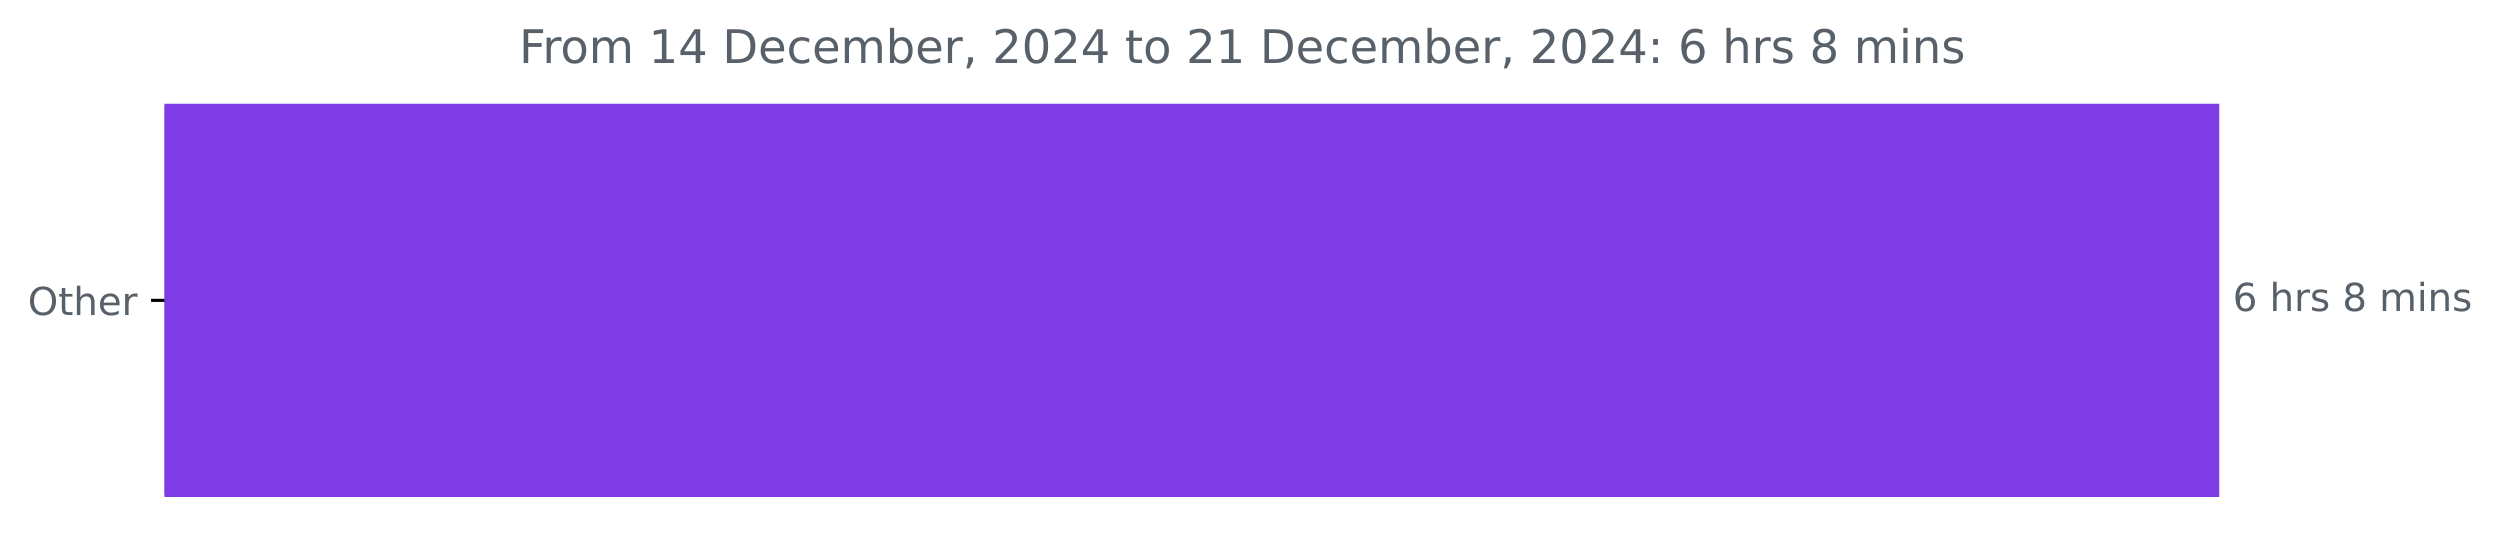
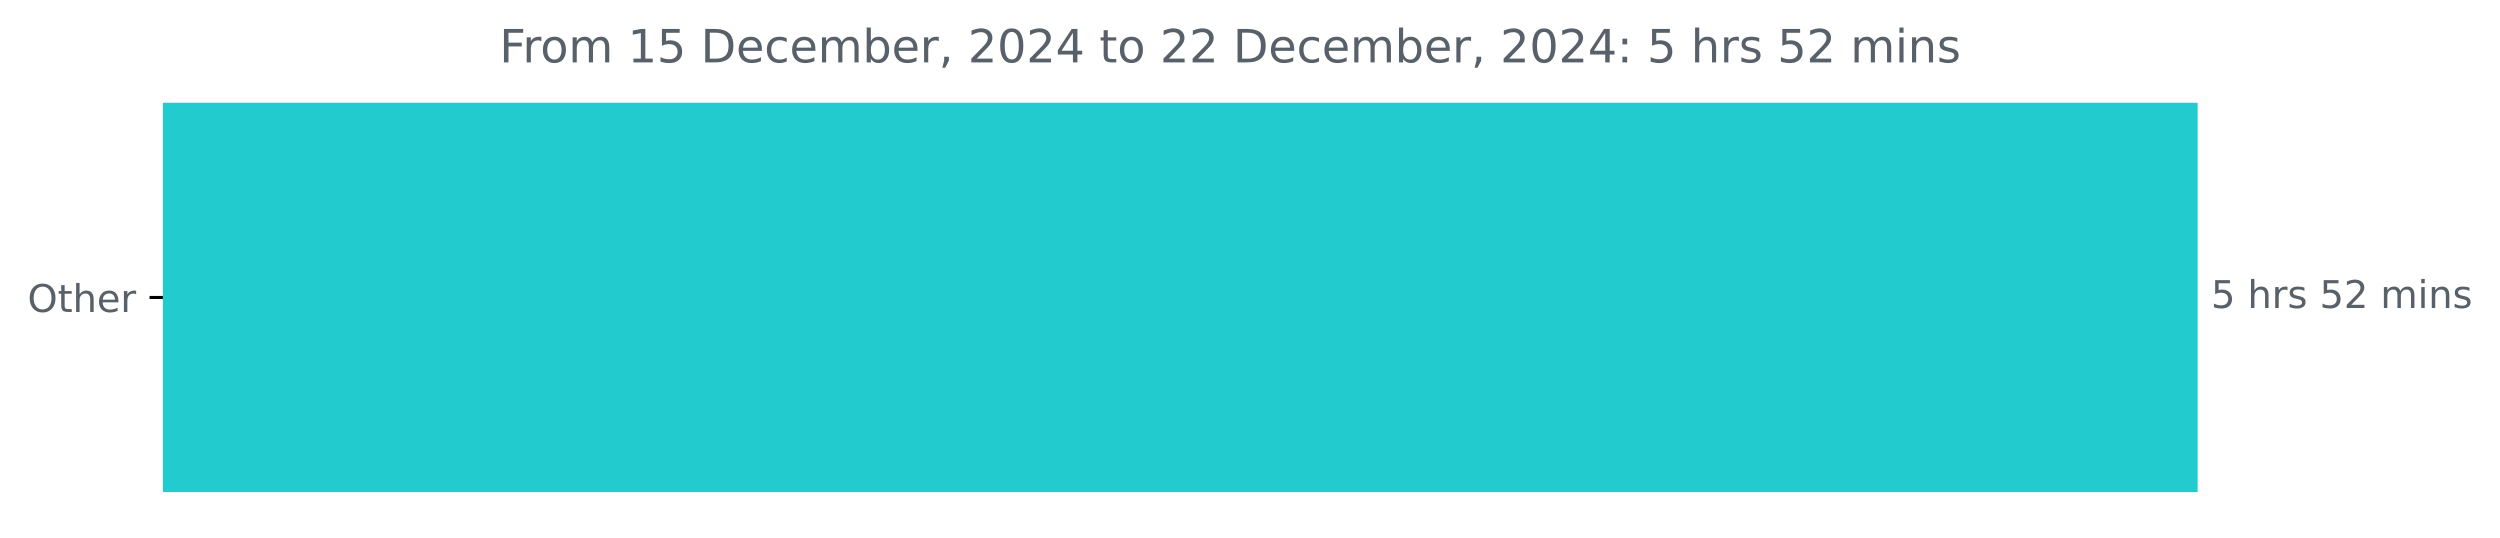
- <svg xmlns="http://www.w3.org/2000/svg" xmlns:xlink="http://www.w3.org/1999/xlink" width="647.205pt" height="140.398pt" viewBox="0 0 647.205 140.398" version="1.1">
+ <svg xmlns="http://www.w3.org/2000/svg" xmlns:xlink="http://www.w3.org/1999/xlink" width="653.568pt" height="140.398pt" viewBox="0 0 653.568 140.398" version="1.1">
  <defs>
    <style type="text/css">*{stroke-linejoin: round; stroke-linecap: butt}</style>
  </defs>
  <g id="figure_1">
    <g id="patch_1">
-       <path d="M 0 140.398  L 647.205 140.398  L 647.205 0  L 0 0  L 0 140.398  z " style="fill: none" />
+       <path d="M 0 140.398  L 653.568 140.398  L 653.568 0  L 0 0  L 0 140.398  z " style="fill: none" />
    </g>
    <g id="axes_1">
      <g id="patch_2">
-         <path d="M 42.594 27.358  L 574.022 27.358  L 574.022 128.158  L 42.594 128.158  z " clip-path="url(#p2d162c86bb)" style="fill: #7e3de4; stroke: #7e3de4; stroke-linejoin: miter" />
+         <path d="M 42.594 27.358  L 574.022 27.358  L 574.022 128.158  L 42.594 128.158  z " clip-path="url(#p474439c03f)" style="fill: #22cbce; stroke: #22cbce; stroke-linejoin: miter" />
      </g>
      <g id="matplotlib.axis_1" />
      <g id="matplotlib.axis_2">
        <g id="ytick_1">
          <g id="line2d_1">
            <defs>
-               <path id="m3afe4f9537" d="M 0 0  L -3.5 0  " style="stroke: #000000; stroke-width: 0.8" />
+               <path id="m35d7b2e0c0" d="M 0 0  L -3.5 0  " style="stroke: #000000; stroke-width: 0.8" />
            </defs>
            <g>
-               <use xlink:href="#m3afe4f9537" x="42.594" y="77.758" style="stroke: #000000; stroke-width: 0.8" />
+               <use xlink:href="#m35d7b2e0c0" x="42.594" y="77.758" style="stroke: #000000; stroke-width: 0.8" />
            </g>
          </g>
          <g id="text_1">
            <g style="fill: #586069" transform="translate(7.2 81.55734) scale(0.1 -0.1)">
              <defs>
                <path id="DejaVuSans-4f" d="M 2522 4238  Q 1834 4238 1429 3725  Q 1025 3213 1025 2328  Q 1025 1447 1429 934  Q 1834 422 2522 422  Q 3209 422 3611 934  Q 4013 1447 4013 2328  Q 4013 3213 3611 3725  Q 3209 4238 2522 4238  z M 2522 4750  Q 3503 4750 4090 4092  Q 4678 3434 4678 2328  Q 4678 1225 4090 567  Q 3503 -91 2522 -91  Q 1538 -91 948 565  Q 359 1222 359 2328  Q 359 3434 948 4092  Q 1538 4750 2522 4750  z " transform="scale(0.015625)" />
                <path id="DejaVuSans-74" d="M 1172 4494  L 1172 3500  L 2356 3500  L 2356 3053  L 1172 3053  L 1172 1153  Q 1172 725 1289 603  Q 1406 481 1766 481  L 2356 481  L 2356 0  L 1766 0  Q 1100 0 847 248  Q 594 497 594 1153  L 594 3053  L 172 3053  L 172 3500  L 594 3500  L 594 4494  L 1172 4494  z " transform="scale(0.015625)" />
                <path id="DejaVuSans-68" d="M 3513 2113  L 3513 0  L 2938 0  L 2938 2094  Q 2938 2591 2744 2837  Q 2550 3084 2163 3084  Q 1697 3084 1428 2787  Q 1159 2491 1159 1978  L 1159 0  L 581 0  L 581 4863  L 1159 4863  L 1159 2956  Q 1366 3272 1645 3428  Q 1925 3584 2291 3584  Q 2894 3584 3203 3211  Q 3513 2838 3513 2113  z " transform="scale(0.015625)" />
                <path id="DejaVuSans-65" d="M 3597 1894  L 3597 1613  L 953 1613  Q 991 1019 1311 708  Q 1631 397 2203 397  Q 2534 397 2845 478  Q 3156 559 3463 722  L 3463 178  Q 3153 47 2828 -22  Q 2503 -91 2169 -91  Q 1331 -91 842 396  Q 353 884 353 1716  Q 353 2575 817 3079  Q 1281 3584 2069 3584  Q 2775 3584 3186 3129  Q 3597 2675 3597 1894  z M 3022 2063  Q 3016 2534 2758 2815  Q 2500 3097 2075 3097  Q 1594 3097 1305 2825  Q 1016 2553 972 2059  L 3022 2063  z " transform="scale(0.015625)" />
                <path id="DejaVuSans-72" d="M 2631 2963  Q 2534 3019 2420 3045  Q 2306 3072 2169 3072  Q 1681 3072 1420 2755  Q 1159 2438 1159 1844  L 1159 0  L 581 0  L 581 3500  L 1159 3500  L 1159 2956  Q 1341 3275 1631 3429  Q 1922 3584 2338 3584  Q 2397 3584 2469 3576  Q 2541 3569 2628 3553  L 2631 2963  z " transform="scale(0.015625)" />
              </defs>
              <use xlink:href="#DejaVuSans-4f" />
              <use xlink:href="#DejaVuSans-74" x="78.711" />
              <use xlink:href="#DejaVuSans-68" x="117.92" />
              <use xlink:href="#DejaVuSans-65" x="181.299" />
              <use xlink:href="#DejaVuSans-72" x="242.822" />
            </g>
          </g>
        </g>
      </g>
      <g id="text_2">
        <g style="fill: #586069" transform="translate(578.0223 80.5175) scale(0.1 -0.1)">
          <defs>
-             <path id="DejaVuSans-36" d="M 2113 2584  Q 1688 2584 1439 2293  Q 1191 2003 1191 1497  Q 1191 994 1439 701  Q 1688 409 2113 409  Q 2538 409 2786 701  Q 3034 994 3034 1497  Q 3034 2003 2786 2293  Q 2538 2584 2113 2584  z M 3366 4563  L 3366 3988  Q 3128 4100 2886 4159  Q 2644 4219 2406 4219  Q 1781 4219 1451 3797  Q 1122 3375 1075 2522  Q 1259 2794 1537 2939  Q 1816 3084 2150 3084  Q 2853 3084 3261 2657  Q 3669 2231 3669 1497  Q 3669 778 3244 343  Q 2819 -91 2113 -91  Q 1303 -91 875 529  Q 447 1150 447 2328  Q 447 3434 972 4092  Q 1497 4750 2381 4750  Q 2619 4750 2861 4703  Q 3103 4656 3366 4563  z " transform="scale(0.015625)" />
+             <path id="DejaVuSans-35" d="M 691 4666  L 3169 4666  L 3169 4134  L 1269 4134  L 1269 2991  Q 1406 3038 1543 3061  Q 1681 3084 1819 3084  Q 2600 3084 3056 2656  Q 3513 2228 3513 1497  Q 3513 744 3044 326  Q 2575 -91 1722 -91  Q 1428 -91 1123 -41  Q 819 9 494 109  L 494 744  Q 775 591 1075 516  Q 1375 441 1709 441  Q 2250 441 2565 725  Q 2881 1009 2881 1497  Q 2881 1984 2565 2268  Q 2250 2553 1709 2553  Q 1456 2553 1204 2497  Q 953 2441 691 2322  L 691 4666  z " transform="scale(0.015625)" />
            <path id="DejaVuSans-20" transform="scale(0.015625)" />
            <path id="DejaVuSans-73" d="M 2834 3397  L 2834 2853  Q 2591 2978 2328 3040  Q 2066 3103 1784 3103  Q 1356 3103 1142 2972  Q 928 2841 928 2578  Q 928 2378 1081 2264  Q 1234 2150 1697 2047  L 1894 2003  Q 2506 1872 2764 1633  Q 3022 1394 3022 966  Q 3022 478 2636 193  Q 2250 -91 1575 -91  Q 1294 -91 989 -36  Q 684 19 347 128  L 347 722  Q 666 556 975 473  Q 1284 391 1588 391  Q 1994 391 2212 530  Q 2431 669 2431 922  Q 2431 1156 2273 1281  Q 2116 1406 1581 1522  L 1381 1569  Q 847 1681 609 1914  Q 372 2147 372 2553  Q 372 3047 722 3315  Q 1072 3584 1716 3584  Q 2034 3584 2315 3537  Q 2597 3491 2834 3397  z " transform="scale(0.015625)" />
-             <path id="DejaVuSans-38" d="M 2034 2216  Q 1584 2216 1326 1975  Q 1069 1734 1069 1313  Q 1069 891 1326 650  Q 1584 409 2034 409  Q 2484 409 2743 651  Q 3003 894 3003 1313  Q 3003 1734 2745 1975  Q 2488 2216 2034 2216  z M 1403 2484  Q 997 2584 770 2862  Q 544 3141 544 3541  Q 544 4100 942 4425  Q 1341 4750 2034 4750  Q 2731 4750 3128 4425  Q 3525 4100 3525 3541  Q 3525 3141 3298 2862  Q 3072 2584 2669 2484  Q 3125 2378 3379 2068  Q 3634 1759 3634 1313  Q 3634 634 3220 271  Q 2806 -91 2034 -91  Q 1263 -91 848 271  Q 434 634 434 1313  Q 434 1759 690 2068  Q 947 2378 1403 2484  z M 1172 3481  Q 1172 3119 1398 2916  Q 1625 2713 2034 2713  Q 2441 2713 2670 2916  Q 2900 3119 2900 3481  Q 2900 3844 2670 4047  Q 2441 4250 2034 4250  Q 1625 4250 1398 4047  Q 1172 3844 1172 3481  z " transform="scale(0.015625)" />
+             <path id="DejaVuSans-32" d="M 1228 531  L 3431 531  L 3431 0  L 469 0  L 469 531  Q 828 903 1448 1529  Q 2069 2156 2228 2338  Q 2531 2678 2651 2914  Q 2772 3150 2772 3378  Q 2772 3750 2511 3984  Q 2250 4219 1831 4219  Q 1534 4219 1204 4116  Q 875 4013 500 3803  L 500 4441  Q 881 4594 1212 4672  Q 1544 4750 1819 4750  Q 2544 4750 2975 4387  Q 3406 4025 3406 3419  Q 3406 3131 3298 2873  Q 3191 2616 2906 2266  Q 2828 2175 2409 1742  Q 1991 1309 1228 531  z " transform="scale(0.015625)" />
            <path id="DejaVuSans-6d" d="M 3328 2828  Q 3544 3216 3844 3400  Q 4144 3584 4550 3584  Q 5097 3584 5394 3201  Q 5691 2819 5691 2113  L 5691 0  L 5113 0  L 5113 2094  Q 5113 2597 4934 2840  Q 4756 3084 4391 3084  Q 3944 3084 3684 2787  Q 3425 2491 3425 1978  L 3425 0  L 2847 0  L 2847 2094  Q 2847 2600 2669 2842  Q 2491 3084 2119 3084  Q 1678 3084 1418 2786  Q 1159 2488 1159 1978  L 1159 0  L 581 0  L 581 3500  L 1159 3500  L 1159 2956  Q 1356 3278 1631 3431  Q 1906 3584 2284 3584  Q 2666 3584 2933 3390  Q 3200 3197 3328 2828  z " transform="scale(0.015625)" />
            <path id="DejaVuSans-69" d="M 603 3500  L 1178 3500  L 1178 0  L 603 0  L 603 3500  z M 603 4863  L 1178 4863  L 1178 4134  L 603 4134  L 603 4863  z " transform="scale(0.015625)" />
            <path id="DejaVuSans-6e" d="M 3513 2113  L 3513 0  L 2938 0  L 2938 2094  Q 2938 2591 2744 2837  Q 2550 3084 2163 3084  Q 1697 3084 1428 2787  Q 1159 2491 1159 1978  L 1159 0  L 581 0  L 581 3500  L 1159 3500  L 1159 2956  Q 1366 3272 1645 3428  Q 1925 3584 2291 3584  Q 2894 3584 3203 3211  Q 3513 2838 3513 2113  z " transform="scale(0.015625)" />
          </defs>
-           <use xlink:href="#DejaVuSans-36" />
+           <use xlink:href="#DejaVuSans-35" />
          <use xlink:href="#DejaVuSans-20" x="63.623" />
          <use xlink:href="#DejaVuSans-68" x="95.41" />
          <use xlink:href="#DejaVuSans-72" x="158.789" />
          <use xlink:href="#DejaVuSans-73" x="199.902" />
          <use xlink:href="#DejaVuSans-20" x="252.002" />
-           <use xlink:href="#DejaVuSans-38" x="283.789" />
-           <use xlink:href="#DejaVuSans-20" x="347.412" />
-           <use xlink:href="#DejaVuSans-6d" x="379.199" />
-           <use xlink:href="#DejaVuSans-69" x="476.611" />
-           <use xlink:href="#DejaVuSans-6e" x="504.395" />
-           <use xlink:href="#DejaVuSans-73" x="567.773" />
+           <use xlink:href="#DejaVuSans-35" x="283.789" />
+           <use xlink:href="#DejaVuSans-32" x="347.412" />
+           <use xlink:href="#DejaVuSans-20" x="411.035" />
+           <use xlink:href="#DejaVuSans-6d" x="442.822" />
+           <use xlink:href="#DejaVuSans-69" x="540.234" />
+           <use xlink:href="#DejaVuSans-6e" x="568.018" />
+           <use xlink:href="#DejaVuSans-73" x="631.396" />
        </g>
      </g>
      <g id="text_3">
-         <g style="fill: #586069" transform="translate(134.3881 16.31812) scale(0.12 -0.12)">
+         <g style="fill: #586069" transform="translate(130.5706 16.31812) scale(0.12 -0.12)">
          <defs>
            <path id="DejaVuSans-46" d="M 628 4666  L 3309 4666  L 3309 4134  L 1259 4134  L 1259 2759  L 3109 2759  L 3109 2228  L 1259 2228  L 1259 0  L 628 0  L 628 4666  z " transform="scale(0.015625)" />
            <path id="DejaVuSans-6f" d="M 1959 3097  Q 1497 3097 1228 2736  Q 959 2375 959 1747  Q 959 1119 1226 758  Q 1494 397 1959 397  Q 2419 397 2687 759  Q 2956 1122 2956 1747  Q 2956 2369 2687 2733  Q 2419 3097 1959 3097  z M 1959 3584  Q 2709 3584 3137 3096  Q 3566 2609 3566 1747  Q 3566 888 3137 398  Q 2709 -91 1959 -91  Q 1206 -91 779 398  Q 353 888 353 1747  Q 353 2609 779 3096  Q 1206 3584 1959 3584  z " transform="scale(0.015625)" />
            <path id="DejaVuSans-31" d="M 794 531  L 1825 531  L 1825 4091  L 703 3866  L 703 4441  L 1819 4666  L 2450 4666  L 2450 531  L 3481 531  L 3481 0  L 794 0  L 794 531  z " transform="scale(0.015625)" />
-             <path id="DejaVuSans-34" d="M 2419 4116  L 825 1625  L 2419 1625  L 2419 4116  z M 2253 4666  L 3047 4666  L 3047 1625  L 3713 1625  L 3713 1100  L 3047 1100  L 3047 0  L 2419 0  L 2419 1100  L 313 1100  L 313 1709  L 2253 4666  z " transform="scale(0.015625)" />
            <path id="DejaVuSans-44" d="M 1259 4147  L 1259 519  L 2022 519  Q 2988 519 3436 956  Q 3884 1394 3884 2338  Q 3884 3275 3436 3711  Q 2988 4147 2022 4147  L 1259 4147  z M 628 4666  L 1925 4666  Q 3281 4666 3915 4102  Q 4550 3538 4550 2338  Q 4550 1131 3912 565  Q 3275 0 1925 0  L 628 0  L 628 4666  z " transform="scale(0.015625)" />
            <path id="DejaVuSans-63" d="M 3122 3366  L 3122 2828  Q 2878 2963 2633 3030  Q 2388 3097 2138 3097  Q 1578 3097 1268 2742  Q 959 2388 959 1747  Q 959 1106 1268 751  Q 1578 397 2138 397  Q 2388 397 2633 464  Q 2878 531 3122 666  L 3122 134  Q 2881 22 2623 -34  Q 2366 -91 2075 -91  Q 1284 -91 818 406  Q 353 903 353 1747  Q 353 2603 823 3093  Q 1294 3584 2113 3584  Q 2378 3584 2631 3529  Q 2884 3475 3122 3366  z " transform="scale(0.015625)" />
            <path id="DejaVuSans-62" d="M 3116 1747  Q 3116 2381 2855 2742  Q 2594 3103 2138 3103  Q 1681 3103 1420 2742  Q 1159 2381 1159 1747  Q 1159 1113 1420 752  Q 1681 391 2138 391  Q 2594 391 2855 752  Q 3116 1113 3116 1747  z M 1159 2969  Q 1341 3281 1617 3432  Q 1894 3584 2278 3584  Q 2916 3584 3314 3078  Q 3713 2572 3713 1747  Q 3713 922 3314 415  Q 2916 -91 2278 -91  Q 1894 -91 1617 61  Q 1341 213 1159 525  L 1159 0  L 581 0  L 581 4863  L 1159 4863  L 1159 2969  z " transform="scale(0.015625)" />
            <path id="DejaVuSans-2c" d="M 750 794  L 1409 794  L 1409 256  L 897 -744  L 494 -744  L 750 256  L 750 794  z " transform="scale(0.015625)" />
-             <path id="DejaVuSans-32" d="M 1228 531  L 3431 531  L 3431 0  L 469 0  L 469 531  Q 828 903 1448 1529  Q 2069 2156 2228 2338  Q 2531 2678 2651 2914  Q 2772 3150 2772 3378  Q 2772 3750 2511 3984  Q 2250 4219 1831 4219  Q 1534 4219 1204 4116  Q 875 4013 500 3803  L 500 4441  Q 881 4594 1212 4672  Q 1544 4750 1819 4750  Q 2544 4750 2975 4387  Q 3406 4025 3406 3419  Q 3406 3131 3298 2873  Q 3191 2616 2906 2266  Q 2828 2175 2409 1742  Q 1991 1309 1228 531  z " transform="scale(0.015625)" />
            <path id="DejaVuSans-30" d="M 2034 4250  Q 1547 4250 1301 3770  Q 1056 3291 1056 2328  Q 1056 1369 1301 889  Q 1547 409 2034 409  Q 2525 409 2770 889  Q 3016 1369 3016 2328  Q 3016 3291 2770 3770  Q 2525 4250 2034 4250  z M 2034 4750  Q 2819 4750 3233 4129  Q 3647 3509 3647 2328  Q 3647 1150 3233 529  Q 2819 -91 2034 -91  Q 1250 -91 836 529  Q 422 1150 422 2328  Q 422 3509 836 4129  Q 1250 4750 2034 4750  z " transform="scale(0.015625)" />
+             <path id="DejaVuSans-34" d="M 2419 4116  L 825 1625  L 2419 1625  L 2419 4116  z M 2253 4666  L 3047 4666  L 3047 1625  L 3713 1625  L 3713 1100  L 3047 1100  L 3047 0  L 2419 0  L 2419 1100  L 313 1100  L 313 1709  L 2253 4666  z " transform="scale(0.015625)" />
            <path id="DejaVuSans-3a" d="M 750 794  L 1409 794  L 1409 0  L 750 0  L 750 794  z M 750 3309  L 1409 3309  L 1409 2516  L 750 2516  L 750 3309  z " transform="scale(0.015625)" />
          </defs>
          <use xlink:href="#DejaVuSans-46" />
          <use xlink:href="#DejaVuSans-72" x="50.27" />
          <use xlink:href="#DejaVuSans-6f" x="89.133" />
          <use xlink:href="#DejaVuSans-6d" x="150.314" />
          <use xlink:href="#DejaVuSans-20" x="247.727" />
          <use xlink:href="#DejaVuSans-31" x="279.514" />
-           <use xlink:href="#DejaVuSans-34" x="343.137" />
+           <use xlink:href="#DejaVuSans-35" x="343.137" />
          <use xlink:href="#DejaVuSans-20" x="406.76" />
          <use xlink:href="#DejaVuSans-44" x="438.547" />
          <use xlink:href="#DejaVuSans-65" x="515.549" />
          <use xlink:href="#DejaVuSans-63" x="577.072" />
          <use xlink:href="#DejaVuSans-65" x="632.053" />
          <use xlink:href="#DejaVuSans-6d" x="693.576" />
          <use xlink:href="#DejaVuSans-62" x="790.988" />
          <use xlink:href="#DejaVuSans-65" x="854.465" />
          <use xlink:href="#DejaVuSans-72" x="915.988" />
          <use xlink:href="#DejaVuSans-2c" x="957.102" />
          <use xlink:href="#DejaVuSans-20" x="988.889" />
          <use xlink:href="#DejaVuSans-32" x="1020.676" />
          <use xlink:href="#DejaVuSans-30" x="1084.299" />
          <use xlink:href="#DejaVuSans-32" x="1147.922" />
          <use xlink:href="#DejaVuSans-34" x="1211.545" />
          <use xlink:href="#DejaVuSans-20" x="1275.168" />
          <use xlink:href="#DejaVuSans-74" x="1306.955" />
          <use xlink:href="#DejaVuSans-6f" x="1346.164" />
          <use xlink:href="#DejaVuSans-20" x="1407.346" />
          <use xlink:href="#DejaVuSans-32" x="1439.133" />
-           <use xlink:href="#DejaVuSans-31" x="1502.756" />
+           <use xlink:href="#DejaVuSans-32" x="1502.756" />
          <use xlink:href="#DejaVuSans-20" x="1566.379" />
          <use xlink:href="#DejaVuSans-44" x="1598.166" />
          <use xlink:href="#DejaVuSans-65" x="1675.168" />
          <use xlink:href="#DejaVuSans-63" x="1736.691" />
          <use xlink:href="#DejaVuSans-65" x="1791.672" />
          <use xlink:href="#DejaVuSans-6d" x="1853.195" />
          <use xlink:href="#DejaVuSans-62" x="1950.607" />
          <use xlink:href="#DejaVuSans-65" x="2014.084" />
          <use xlink:href="#DejaVuSans-72" x="2075.607" />
          <use xlink:href="#DejaVuSans-2c" x="2116.721" />
          <use xlink:href="#DejaVuSans-20" x="2148.508" />
          <use xlink:href="#DejaVuSans-32" x="2180.295" />
          <use xlink:href="#DejaVuSans-30" x="2243.918" />
          <use xlink:href="#DejaVuSans-32" x="2307.541" />
          <use xlink:href="#DejaVuSans-34" x="2371.164" />
          <use xlink:href="#DejaVuSans-3a" x="2434.787" />
          <use xlink:href="#DejaVuSans-20" x="2468.479" />
-           <use xlink:href="#DejaVuSans-36" x="2500.266" />
+           <use xlink:href="#DejaVuSans-35" x="2500.266" />
          <use xlink:href="#DejaVuSans-20" x="2563.889" />
          <use xlink:href="#DejaVuSans-68" x="2595.676" />
          <use xlink:href="#DejaVuSans-72" x="2659.055" />
          <use xlink:href="#DejaVuSans-73" x="2700.168" />
          <use xlink:href="#DejaVuSans-20" x="2752.268" />
-           <use xlink:href="#DejaVuSans-38" x="2784.055" />
-           <use xlink:href="#DejaVuSans-20" x="2847.678" />
-           <use xlink:href="#DejaVuSans-6d" x="2879.465" />
-           <use xlink:href="#DejaVuSans-69" x="2976.877" />
-           <use xlink:href="#DejaVuSans-6e" x="3004.66" />
-           <use xlink:href="#DejaVuSans-73" x="3068.039" />
+           <use xlink:href="#DejaVuSans-35" x="2784.055" />
+           <use xlink:href="#DejaVuSans-32" x="2847.678" />
+           <use xlink:href="#DejaVuSans-20" x="2911.301" />
+           <use xlink:href="#DejaVuSans-6d" x="2943.088" />
+           <use xlink:href="#DejaVuSans-69" x="3040.5" />
+           <use xlink:href="#DejaVuSans-6e" x="3068.283" />
+           <use xlink:href="#DejaVuSans-73" x="3131.662" />
        </g>
      </g>
    </g>
  </g>
  <defs>
-     <clipPath id="p2d162c86bb">
+     <clipPath id="p474439c03f">
      <rect x="42.594" y="22.318" width="558" height="110.88" />
    </clipPath>
  </defs>
</svg>
